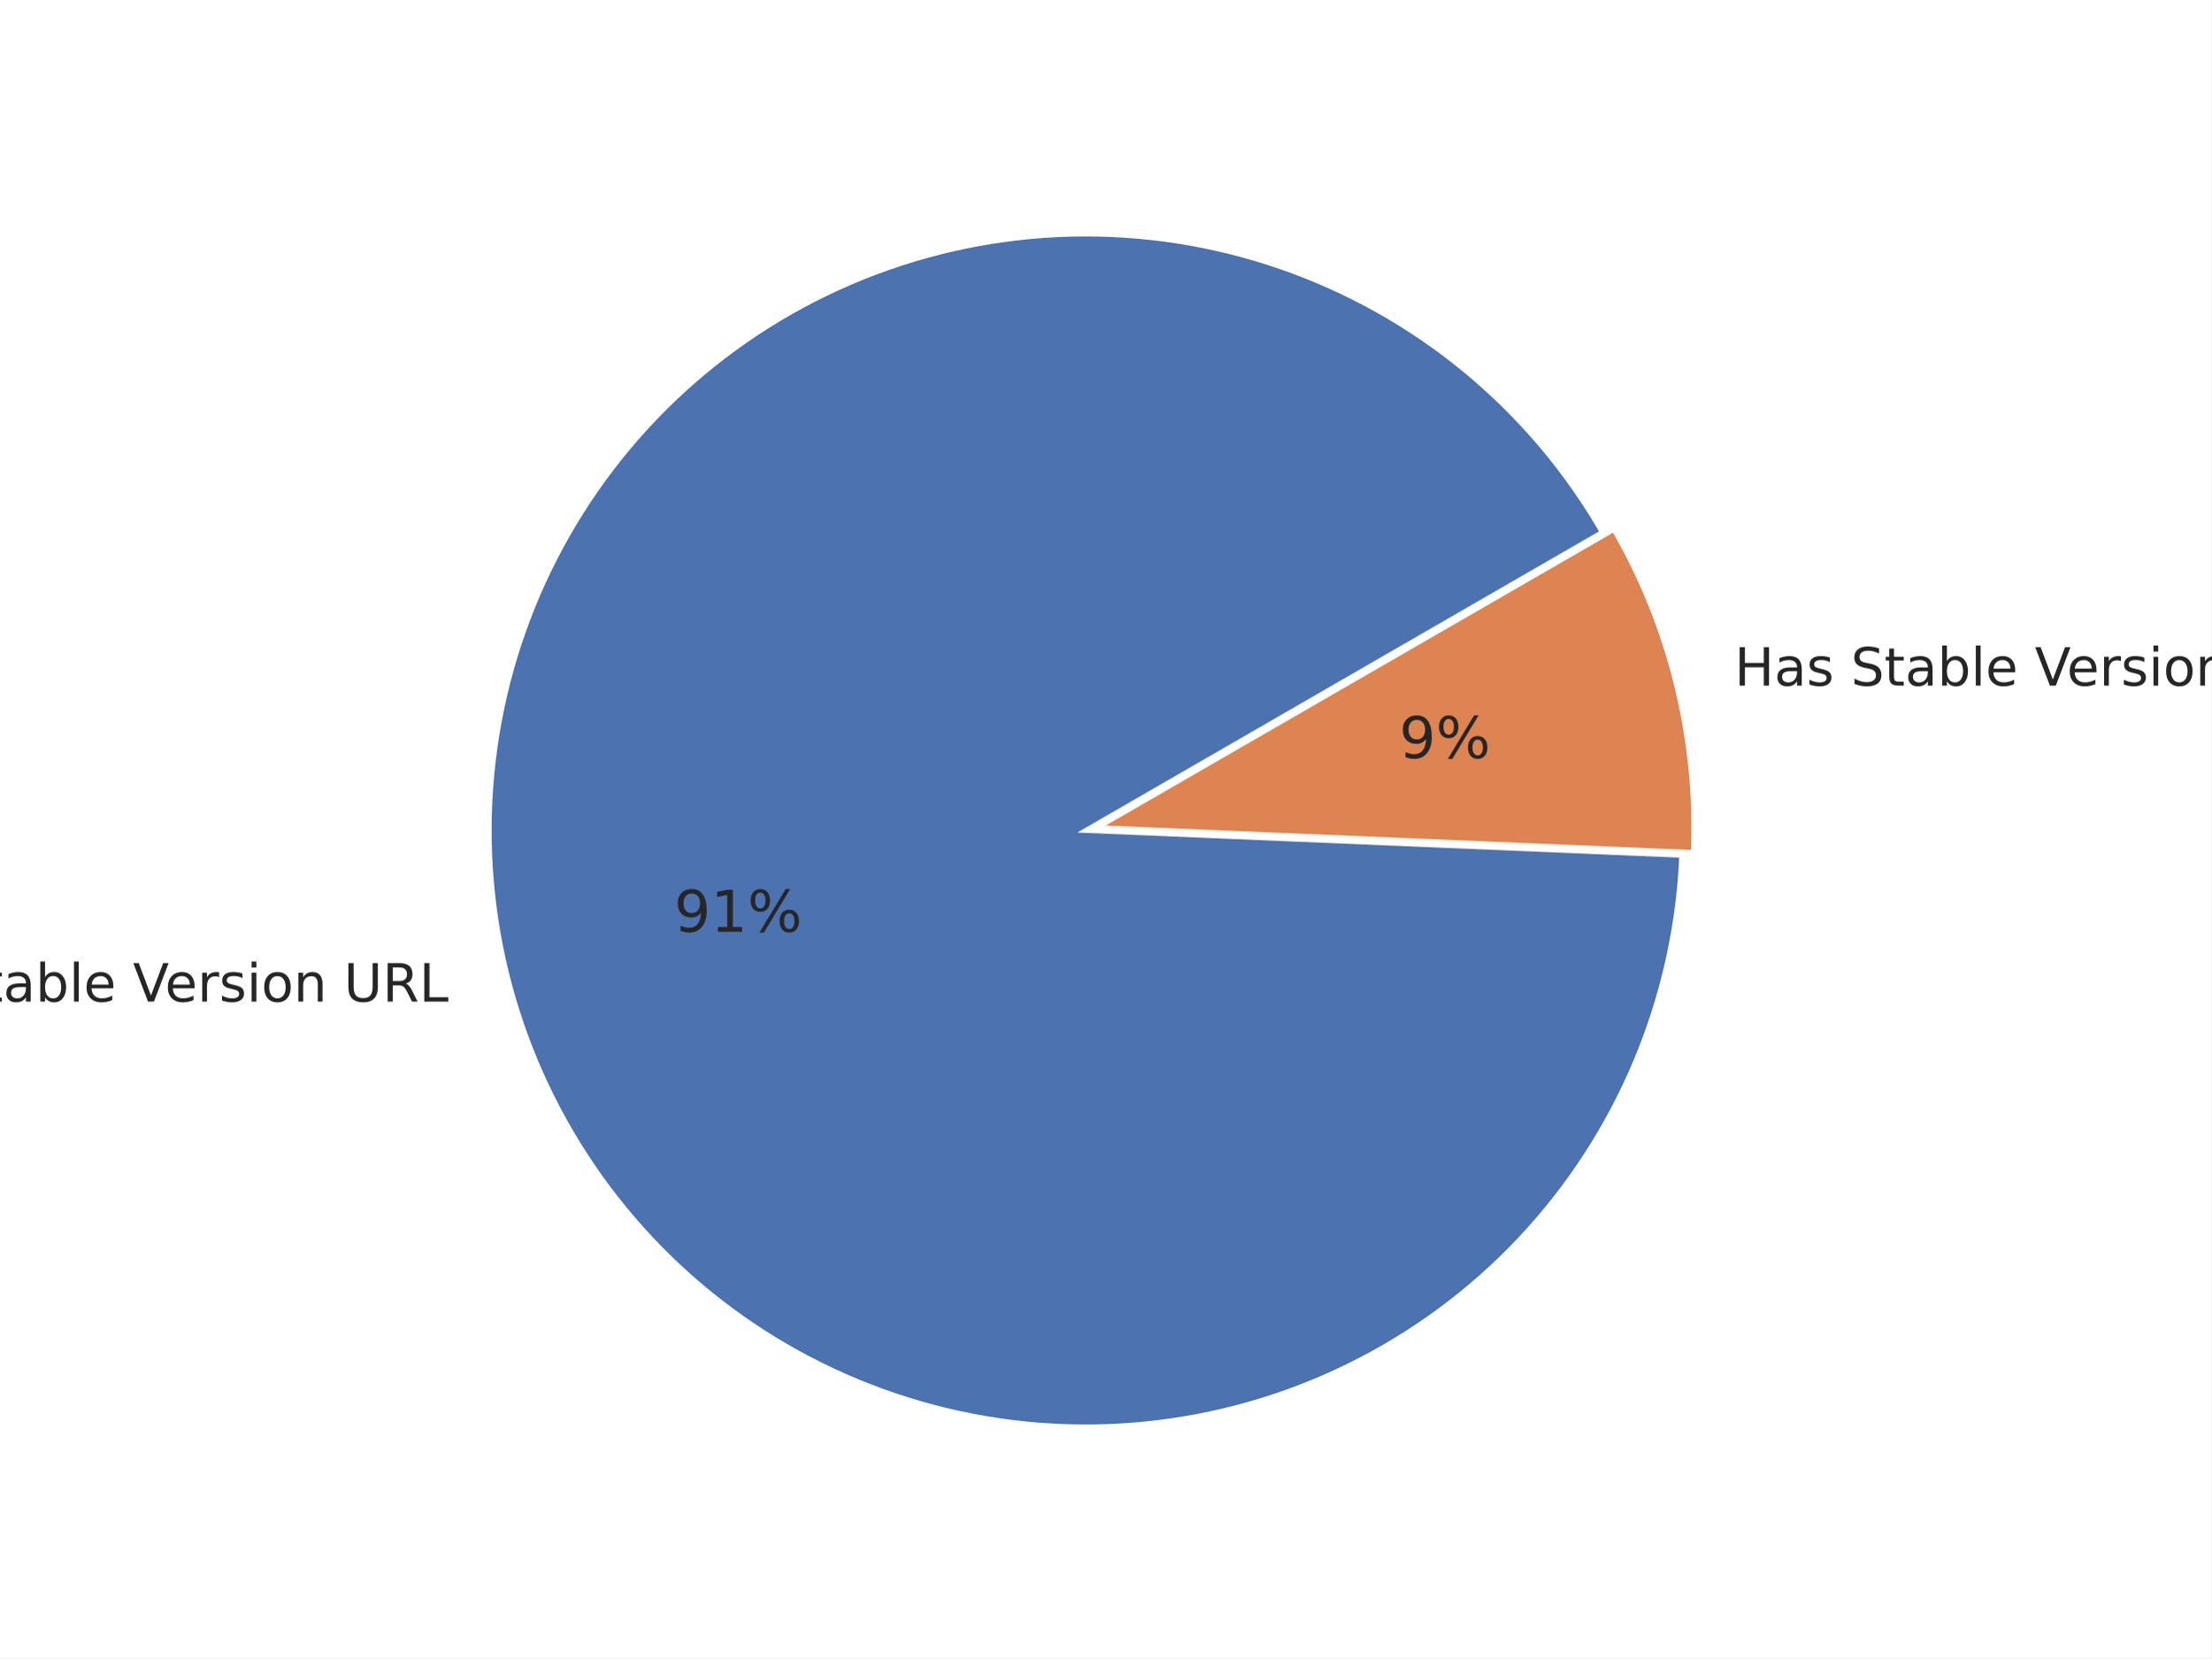
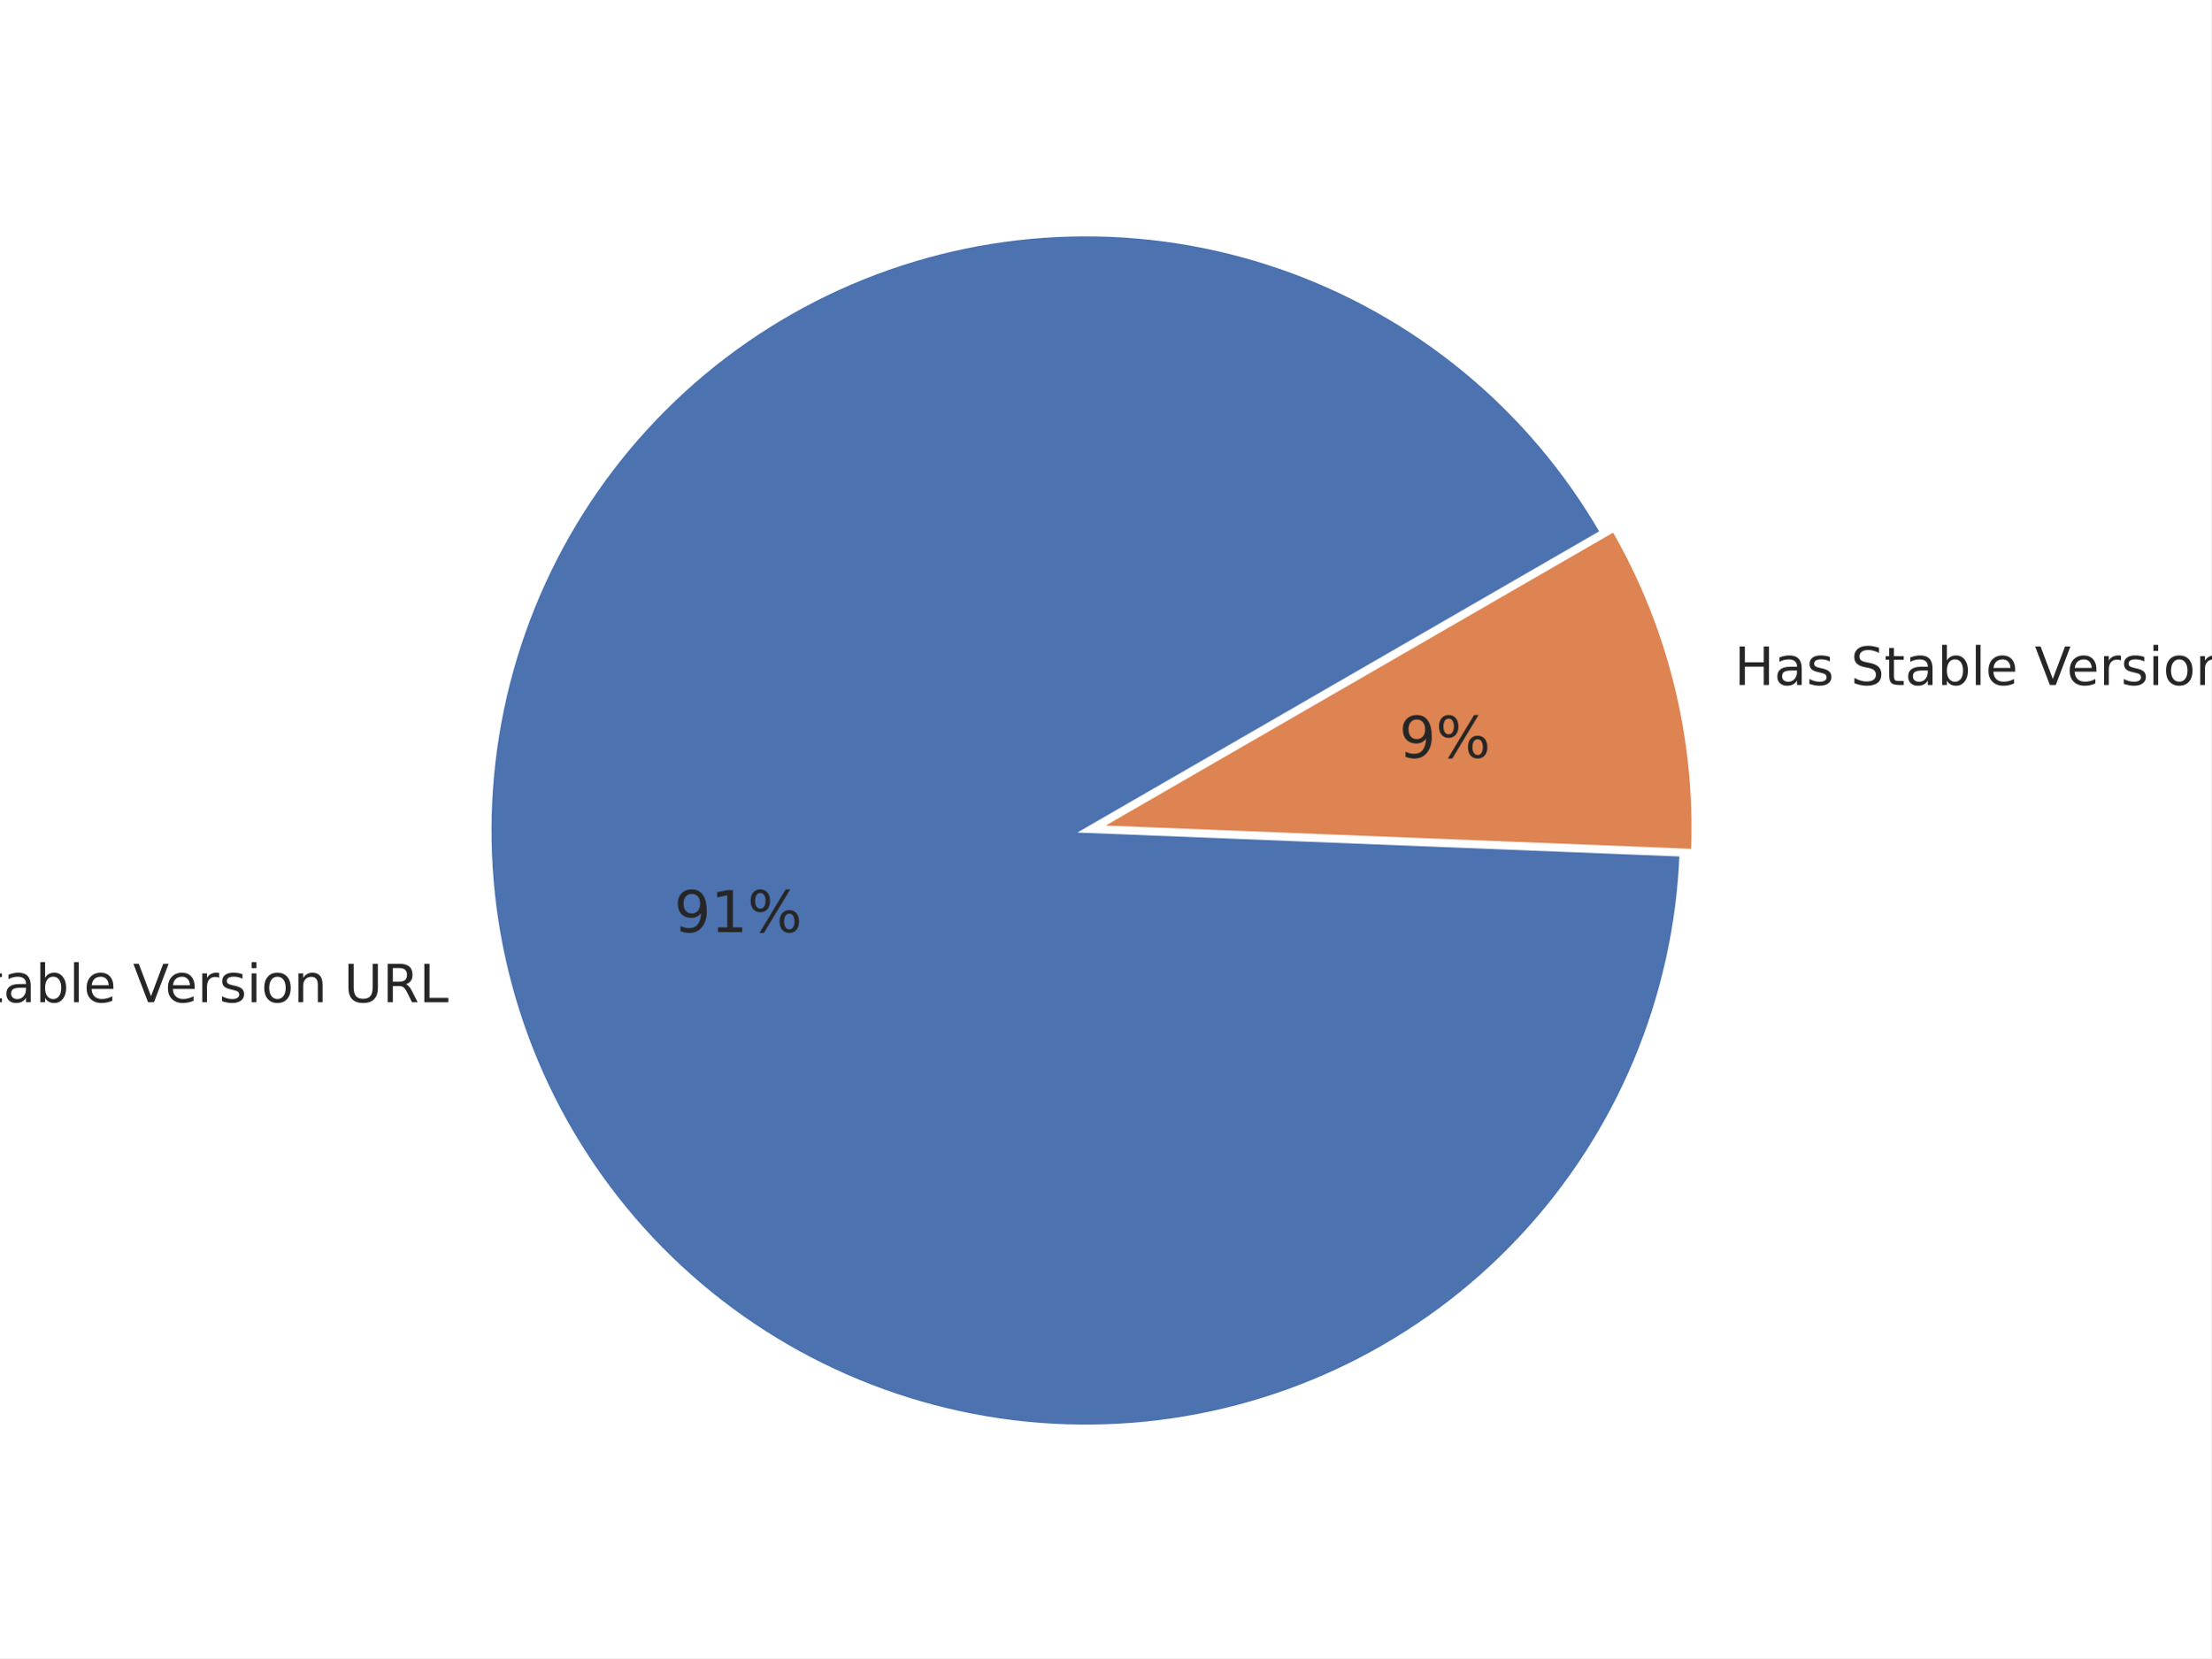
<svg xmlns="http://www.w3.org/2000/svg" xmlns:xlink="http://www.w3.org/1999/xlink" height="345.6pt" version="1.1" viewBox="0 0 460.8 345.6" width="460.8pt">
  <defs>
    <style type="text/css">*{stroke-linecap:butt;stroke-linejoin:round;}</style>
  </defs>
  <g id="figure_1">
    <g id="patch_1">
      <path d="M 0 345.6  L 460.8 345.6  L 460.8 0  L 0 0  z " style="fill:#ffffff;" />
    </g>
    <g id="axes_1">
      <g id="matplotlib.axis_1" />
      <g id="matplotlib.axis_2" />
      <g id="patch_2">
-         <path d="M 333.929 110.939  C 326.504 98.08 316.836 86.654 305.383 77.205  C 293.93 67.755 280.876 60.434 266.84 55.588  C 252.805 50.742 238.015 48.449 223.171 48.819  C 208.328 49.189 193.67 52.215 179.893 57.754  C 166.117 63.293 153.443 71.256 142.475 81.264  C 131.507 91.272 122.419 103.165 115.645 116.378  C 108.87 129.59 104.518 143.911 102.793 158.658  C 101.069 173.406 102 188.344 105.544 202.763  C 109.087 217.183 115.185 230.851 123.549 243.12  C 131.912 255.388 142.406 266.06 154.533 274.628  C 166.66 283.196 180.224 289.522 194.582 293.307  C 208.94 297.091 223.86 298.273 238.635 296.796  C 253.41 295.319 267.801 291.207 281.125 284.654  C 294.449 278.102 306.493 269.216 316.683 258.417  C 326.874 247.617 335.048 235.079 340.817 221.398  C 346.586 207.716 349.857 193.111 350.476 178.275  L 226.268 173.097  L 333.929 110.939  z " style="fill:#4c72b0;stroke:#ffffff;stroke-linejoin:miter;" />
+         <path d="M 333.948 110.929  C 326.52 98.063 316.846 86.632 305.385 77.179  C 293.925 67.726 280.863 60.403 266.819 55.558  C 252.775 50.713 237.976 48.424 223.125 48.8  C 208.274 49.175 193.61 52.209 179.829 57.758  C 166.048 63.306 153.372 71.28 142.404 81.3  C 131.436 91.32 122.352 103.225 115.584 116.45  C 108.816 129.674 104.472 144.005 102.759 158.762  C 101.046 173.519 101.992 188.464 105.551 202.887  C 109.11 217.311 115.226 230.98 123.607 243.246  C 131.989 255.512 142.501 266.177 154.644 274.735  C 166.788 283.292 180.367 289.604 194.738 293.372  C 209.108 297.139 224.038 298.3 238.818 296.801  C 253.598 295.301 267.991 291.165 281.311 284.588  C 294.632 278.012 306.667 269.101 316.845 258.279  C 327.022 247.456 335.178 234.897 340.925 221.198  C 346.672 207.499 349.918 192.88 350.508 178.035  L 226.268 173.098  L 333.948 110.929  z " style="fill:#4c72b0;stroke:#ffffff;stroke-linejoin:miter;" />
      </g>
      <g id="patch_3">
-         <path d="M 352.89 177.682  C 353.379 165.961 352.206 154.229 349.406 142.837  C 346.607 131.444 342.209 120.505 336.343 110.345  L 228.682 172.503  L 352.89 177.682  z " style="fill:#dd8452;stroke:#ffffff;stroke-linejoin:miter;" />
+         <path d="M 352.922 177.44  C 353.386 165.756 352.2 154.065 349.399 142.713  C 346.597 131.36 342.208 120.459 336.362 110.333  L 228.682 172.502  L 352.922 177.44  z " style="fill:#dd8452;stroke:#ffffff;stroke-linejoin:miter;" />
      </g>
      <g id="text_1">
-         <g style="fill:#262626;" transform="translate(-29.0947 208.7653)scale(0.11 -0.11)">
+         <g style="fill:#262626;" transform="translate(-29.08628 208.9017)scale(0.11 -0.11)">
          <defs>
            <path d="M 9.812 72.906  L 23.094 72.906  L 55.422 11.922  L 55.422 72.906  L 64.984 72.906  L 64.984 0  L 51.703 0  L 19.391 60.984  L 19.391 0  L 9.812 0  z " id="DejaVuSans-78" />
            <path d="M 30.609 48.391  Q 23.391 48.391 19.188 42.75  Q 14.984 37.109 14.984 27.297  Q 14.984 17.484 19.156 11.844  Q 23.344 6.203 30.609 6.203  Q 37.797 6.203 41.984 11.859  Q 46.188 17.531 46.188 27.297  Q 46.188 37.016 41.984 42.703  Q 37.797 48.391 30.609 48.391  z M 30.609 56  Q 42.328 56 49.016 48.375  Q 55.719 40.766 55.719 27.297  Q 55.719 13.875 49.016 6.219  Q 42.328 -1.422 30.609 -1.422  Q 18.844 -1.422 12.172 6.219  Q 5.516 13.875 5.516 27.297  Q 5.516 40.766 12.172 48.375  Q 18.844 56 30.609 56  z " id="DejaVuSans-111" />
            <path id="DejaVuSans-32" />
            <path d="M 53.516 70.516  L 53.516 60.891  Q 47.906 63.578 42.922 64.891  Q 37.938 66.219 33.297 66.219  Q 25.25 66.219 20.875 63.094  Q 16.5 59.969 16.5 54.203  Q 16.5 49.359 19.406 46.891  Q 22.312 44.438 30.422 42.922  L 36.375 41.703  Q 47.406 39.594 52.656 34.297  Q 57.906 29 57.906 20.125  Q 57.906 9.516 50.797 4.047  Q 43.703 -1.422 29.984 -1.422  Q 24.812 -1.422 18.969 -0.25  Q 13.141 0.922 6.891 3.219  L 6.891 13.375  Q 12.891 10.016 18.656 8.297  Q 24.422 6.594 29.984 6.594  Q 38.422 6.594 43.016 9.906  Q 47.609 13.234 47.609 19.391  Q 47.609 24.75 44.312 27.781  Q 41.016 30.812 33.5 32.328  L 27.484 33.5  Q 16.453 35.688 11.516 40.375  Q 6.594 45.062 6.594 53.422  Q 6.594 63.094 13.406 68.656  Q 20.219 74.219 32.172 74.219  Q 37.312 74.219 42.625 73.281  Q 47.953 72.359 53.516 70.516  z " id="DejaVuSans-83" />
            <path d="M 18.312 70.219  L 18.312 54.688  L 36.812 54.688  L 36.812 47.703  L 18.312 47.703  L 18.312 18.016  Q 18.312 11.328 20.141 9.422  Q 21.969 7.516 27.594 7.516  L 36.812 7.516  L 36.812 0  L 27.594 0  Q 17.188 0 13.234 3.875  Q 9.281 7.766 9.281 18.016  L 9.281 47.703  L 2.688 47.703  L 2.688 54.688  L 9.281 54.688  L 9.281 70.219  z " id="DejaVuSans-116" />
            <path d="M 34.281 27.484  Q 23.391 27.484 19.188 25  Q 14.984 22.516 14.984 16.5  Q 14.984 11.719 18.141 8.906  Q 21.297 6.109 26.703 6.109  Q 34.188 6.109 38.703 11.406  Q 43.219 16.703 43.219 25.484  L 43.219 27.484  z M 52.203 31.203  L 52.203 0  L 43.219 0  L 43.219 8.297  Q 40.141 3.328 35.547 0.953  Q 30.953 -1.422 24.312 -1.422  Q 15.922 -1.422 10.953 3.297  Q 6 8.016 6 15.922  Q 6 25.141 12.172 29.828  Q 18.359 34.516 30.609 34.516  L 43.219 34.516  L 43.219 35.406  Q 43.219 41.609 39.141 45  Q 35.062 48.391 27.688 48.391  Q 23 48.391 18.547 47.266  Q 14.109 46.141 10.016 43.891  L 10.016 52.203  Q 14.938 54.109 19.578 55.047  Q 24.219 56 28.609 56  Q 40.484 56 46.344 49.844  Q 52.203 43.703 52.203 31.203  z " id="DejaVuSans-97" />
            <path d="M 48.688 27.297  Q 48.688 37.203 44.609 42.844  Q 40.531 48.484 33.406 48.484  Q 26.266 48.484 22.188 42.844  Q 18.109 37.203 18.109 27.297  Q 18.109 17.391 22.188 11.75  Q 26.266 6.109 33.406 6.109  Q 40.531 6.109 44.609 11.75  Q 48.688 17.391 48.688 27.297  z M 18.109 46.391  Q 20.953 51.266 25.266 53.625  Q 29.594 56 35.594 56  Q 45.562 56 51.781 48.094  Q 58.016 40.188 58.016 27.297  Q 58.016 14.406 51.781 6.484  Q 45.562 -1.422 35.594 -1.422  Q 29.594 -1.422 25.266 0.953  Q 20.953 3.328 18.109 8.203  L 18.109 0  L 9.078 0  L 9.078 75.984  L 18.109 75.984  z " id="DejaVuSans-98" />
            <path d="M 9.422 75.984  L 18.406 75.984  L 18.406 0  L 9.422 0  z " id="DejaVuSans-108" />
            <path d="M 56.203 29.594  L 56.203 25.203  L 14.891 25.203  Q 15.484 15.922 20.484 11.062  Q 25.484 6.203 34.422 6.203  Q 39.594 6.203 44.453 7.469  Q 49.312 8.734 54.109 11.281  L 54.109 2.781  Q 49.266 0.734 44.188 -0.344  Q 39.109 -1.422 33.891 -1.422  Q 20.797 -1.422 13.156 6.188  Q 5.516 13.812 5.516 26.812  Q 5.516 40.234 12.766 48.109  Q 20.016 56 32.328 56  Q 43.359 56 49.781 48.891  Q 56.203 41.797 56.203 29.594  z M 47.219 32.234  Q 47.125 39.594 43.094 43.984  Q 39.062 48.391 32.422 48.391  Q 24.906 48.391 20.391 44.141  Q 15.875 39.891 15.188 32.172  z " id="DejaVuSans-101" />
            <path d="M 28.609 0  L 0.781 72.906  L 11.078 72.906  L 34.188 11.531  L 57.328 72.906  L 67.578 72.906  L 39.797 0  z " id="DejaVuSans-86" />
            <path d="M 41.109 46.297  Q 39.594 47.172 37.812 47.578  Q 36.031 48 33.891 48  Q 26.266 48 22.188 43.047  Q 18.109 38.094 18.109 28.812  L 18.109 0  L 9.078 0  L 9.078 54.688  L 18.109 54.688  L 18.109 46.188  Q 20.953 51.172 25.484 53.578  Q 30.031 56 36.531 56  Q 37.453 56 38.578 55.875  Q 39.703 55.766 41.062 55.516  z " id="DejaVuSans-114" />
            <path d="M 44.281 53.078  L 44.281 44.578  Q 40.484 46.531 36.375 47.5  Q 32.281 48.484 27.875 48.484  Q 21.188 48.484 17.844 46.438  Q 14.5 44.391 14.5 40.281  Q 14.5 37.156 16.891 35.375  Q 19.281 33.594 26.516 31.984  L 29.594 31.297  Q 39.156 29.25 43.188 25.516  Q 47.219 21.781 47.219 15.094  Q 47.219 7.469 41.188 3.016  Q 35.156 -1.422 24.609 -1.422  Q 20.219 -1.422 15.453 -0.562  Q 10.688 0.297 5.422 2  L 5.422 11.281  Q 10.406 8.688 15.234 7.391  Q 20.062 6.109 24.812 6.109  Q 31.156 6.109 34.562 8.281  Q 37.984 10.453 37.984 14.406  Q 37.984 18.062 35.516 20.016  Q 33.062 21.969 24.703 23.781  L 21.578 24.516  Q 13.234 26.266 9.516 29.906  Q 5.812 33.547 5.812 39.891  Q 5.812 47.609 11.281 51.797  Q 16.75 56 26.812 56  Q 31.781 56 36.172 55.266  Q 40.578 54.547 44.281 53.078  z " id="DejaVuSans-115" />
            <path d="M 9.422 54.688  L 18.406 54.688  L 18.406 0  L 9.422 0  z M 9.422 75.984  L 18.406 75.984  L 18.406 64.594  L 9.422 64.594  z " id="DejaVuSans-105" />
            <path d="M 54.891 33.016  L 54.891 0  L 45.906 0  L 45.906 32.719  Q 45.906 40.484 42.875 44.328  Q 39.844 48.188 33.797 48.188  Q 26.516 48.188 22.312 43.547  Q 18.109 38.922 18.109 30.906  L 18.109 0  L 9.078 0  L 9.078 54.688  L 18.109 54.688  L 18.109 46.188  Q 21.344 51.125 25.703 53.562  Q 30.078 56 35.797 56  Q 45.219 56 50.047 50.172  Q 54.891 44.344 54.891 33.016  z " id="DejaVuSans-110" />
            <path d="M 8.688 72.906  L 18.609 72.906  L 18.609 28.609  Q 18.609 16.891 22.844 11.734  Q 27.094 6.594 36.625 6.594  Q 46.094 6.594 50.344 11.734  Q 54.594 16.891 54.594 28.609  L 54.594 72.906  L 64.5 72.906  L 64.5 27.391  Q 64.5 13.141 57.438 5.859  Q 50.391 -1.422 36.625 -1.422  Q 22.797 -1.422 15.734 5.859  Q 8.688 13.141 8.688 27.391  z " id="DejaVuSans-85" />
            <path d="M 44.391 34.188  Q 47.562 33.109 50.562 29.594  Q 53.562 26.078 56.594 19.922  L 66.609 0  L 56 0  L 46.688 18.703  Q 43.062 26.031 39.672 28.422  Q 36.281 30.812 30.422 30.812  L 19.672 30.812  L 19.672 0  L 9.812 0  L 9.812 72.906  L 32.078 72.906  Q 44.578 72.906 50.734 67.672  Q 56.891 62.453 56.891 51.906  Q 56.891 45.016 53.688 40.469  Q 50.484 35.938 44.391 34.188  z M 19.672 64.797  L 19.672 38.922  L 32.078 38.922  Q 39.203 38.922 42.844 42.219  Q 46.484 45.516 46.484 51.906  Q 46.484 58.297 42.844 61.547  Q 39.203 64.797 32.078 64.797  z " id="DejaVuSans-82" />
            <path d="M 9.812 72.906  L 19.672 72.906  L 19.672 8.297  L 55.172 8.297  L 55.172 0  L 9.812 0  z " id="DejaVuSans-76" />
          </defs>
          <use xlink:href="#DejaVuSans-78" />
          <use x="74.805" xlink:href="#DejaVuSans-111" />
          <use x="135.986" xlink:href="#DejaVuSans-32" />
          <use x="167.773" xlink:href="#DejaVuSans-83" />
          <use x="231.25" xlink:href="#DejaVuSans-116" />
          <use x="270.459" xlink:href="#DejaVuSans-97" />
          <use x="331.738" xlink:href="#DejaVuSans-98" />
          <use x="395.215" xlink:href="#DejaVuSans-108" />
          <use x="422.998" xlink:href="#DejaVuSans-101" />
          <use x="484.521" xlink:href="#DejaVuSans-32" />
          <use x="516.309" xlink:href="#DejaVuSans-86" />
          <use x="576.967" xlink:href="#DejaVuSans-101" />
          <use x="638.49" xlink:href="#DejaVuSans-114" />
          <use x="679.604" xlink:href="#DejaVuSans-115" />
          <use x="731.703" xlink:href="#DejaVuSans-105" />
          <use x="759.486" xlink:href="#DejaVuSans-111" />
          <use x="820.668" xlink:href="#DejaVuSans-110" />
          <use x="884.047" xlink:href="#DejaVuSans-32" />
          <use x="915.834" xlink:href="#DejaVuSans-85" />
          <use x="989.027" xlink:href="#DejaVuSans-82" />
          <use x="1058.51" xlink:href="#DejaVuSans-76" />
        </g>
      </g>
      <g id="text_2">
-         <g style="fill:#262626;" transform="translate(140.4973 194.2079)scale(0.12 -0.12)">
+         <g style="fill:#262626;" transform="translate(140.5019 194.2829)scale(0.12 -0.12)">
          <defs>
            <path d="M 10.984 1.516  L 10.984 10.5  Q 14.703 8.734 18.5 7.812  Q 22.312 6.891 25.984 6.891  Q 35.75 6.891 40.891 13.453  Q 46.047 20.016 46.781 33.406  Q 43.953 29.203 39.594 26.953  Q 35.25 24.703 29.984 24.703  Q 19.047 24.703 12.672 31.312  Q 6.297 37.938 6.297 49.422  Q 6.297 60.641 12.938 67.422  Q 19.578 74.219 30.609 74.219  Q 43.266 74.219 49.922 64.516  Q 56.594 54.828 56.594 36.375  Q 56.594 19.141 48.406 8.859  Q 40.234 -1.422 26.422 -1.422  Q 22.703 -1.422 18.891 -0.688  Q 15.094 0.047 10.984 1.516  z M 30.609 32.422  Q 37.25 32.422 41.125 36.953  Q 45.016 41.5 45.016 49.422  Q 45.016 57.281 41.125 61.844  Q 37.25 66.406 30.609 66.406  Q 23.969 66.406 20.094 61.844  Q 16.219 57.281 16.219 49.422  Q 16.219 41.5 20.094 36.953  Q 23.969 32.422 30.609 32.422  z " id="DejaVuSans-57" />
            <path d="M 12.406 8.297  L 28.516 8.297  L 28.516 63.922  L 10.984 60.406  L 10.984 69.391  L 28.422 72.906  L 38.281 72.906  L 38.281 8.297  L 54.391 8.297  L 54.391 0  L 12.406 0  z " id="DejaVuSans-49" />
            <path d="M 72.703 32.078  Q 68.453 32.078 66.031 28.469  Q 63.625 24.859 63.625 18.406  Q 63.625 12.062 66.031 8.422  Q 68.453 4.781 72.703 4.781  Q 76.859 4.781 79.266 8.422  Q 81.688 12.062 81.688 18.406  Q 81.688 24.812 79.266 28.438  Q 76.859 32.078 72.703 32.078  z M 72.703 38.281  Q 80.422 38.281 84.953 32.906  Q 89.5 27.547 89.5 18.406  Q 89.5 9.281 84.938 3.922  Q 80.375 -1.422 72.703 -1.422  Q 64.891 -1.422 60.344 3.922  Q 55.812 9.281 55.812 18.406  Q 55.812 27.594 60.375 32.938  Q 64.938 38.281 72.703 38.281  z M 22.312 68.016  Q 18.109 68.016 15.688 64.375  Q 13.281 60.75 13.281 54.391  Q 13.281 47.953 15.672 44.328  Q 18.062 40.719 22.312 40.719  Q 26.562 40.719 28.969 44.328  Q 31.391 47.953 31.391 54.391  Q 31.391 60.688 28.953 64.344  Q 26.516 68.016 22.312 68.016  z M 66.406 74.219  L 74.219 74.219  L 28.609 -1.422  L 20.797 -1.422  z M 22.312 74.219  Q 30.031 74.219 34.609 68.875  Q 39.203 63.531 39.203 54.391  Q 39.203 45.172 34.641 39.844  Q 30.078 34.516 22.312 34.516  Q 14.547 34.516 10.031 39.859  Q 5.516 45.219 5.516 54.391  Q 5.516 63.484 10.047 68.844  Q 14.594 74.219 22.312 74.219  z " id="DejaVuSans-37" />
          </defs>
          <use xlink:href="#DejaVuSans-57" />
          <use x="63.623" xlink:href="#DejaVuSans-49" />
          <use x="127.246" xlink:href="#DejaVuSans-37" />
        </g>
      </g>
      <g id="text_3">
-         <g style="fill:#262626;" transform="translate(361.4789 142.9054)scale(0.11 -0.11)">
+         <g style="fill:#262626;" transform="translate(361.4705 142.7689)scale(0.11 -0.11)">
          <defs>
            <path d="M 9.812 72.906  L 19.672 72.906  L 19.672 43.016  L 55.516 43.016  L 55.516 72.906  L 65.375 72.906  L 65.375 0  L 55.516 0  L 55.516 34.719  L 19.672 34.719  L 19.672 0  L 9.812 0  z " id="DejaVuSans-72" />
          </defs>
          <use xlink:href="#DejaVuSans-72" />
          <use x="75.195" xlink:href="#DejaVuSans-97" />
          <use x="136.475" xlink:href="#DejaVuSans-115" />
          <use x="188.574" xlink:href="#DejaVuSans-32" />
          <use x="220.361" xlink:href="#DejaVuSans-83" />
          <use x="283.838" xlink:href="#DejaVuSans-116" />
          <use x="323.047" xlink:href="#DejaVuSans-97" />
          <use x="384.326" xlink:href="#DejaVuSans-98" />
          <use x="447.803" xlink:href="#DejaVuSans-108" />
          <use x="475.586" xlink:href="#DejaVuSans-101" />
          <use x="537.109" xlink:href="#DejaVuSans-32" />
          <use x="568.896" xlink:href="#DejaVuSans-86" />
          <use x="629.555" xlink:href="#DejaVuSans-101" />
          <use x="691.078" xlink:href="#DejaVuSans-114" />
          <use x="732.191" xlink:href="#DejaVuSans-115" />
          <use x="784.291" xlink:href="#DejaVuSans-105" />
          <use x="812.074" xlink:href="#DejaVuSans-111" />
          <use x="873.256" xlink:href="#DejaVuSans-110" />
          <use x="936.635" xlink:href="#DejaVuSans-32" />
          <use x="968.422" xlink:href="#DejaVuSans-85" />
          <use x="1041.615" xlink:href="#DejaVuSans-82" />
          <use x="1111.098" xlink:href="#DejaVuSans-76" />
        </g>
      </g>
      <g id="text_4">
-         <g style="fill:#262626;" transform="translate(291.5984 158.0146)scale(0.12 -0.12)">
+         <g style="fill:#262626;" transform="translate(291.5937 157.9396)scale(0.12 -0.12)">
          <use xlink:href="#DejaVuSans-57" />
          <use x="63.623" xlink:href="#DejaVuSans-37" />
        </g>
      </g>
    </g>
  </g>
</svg>
